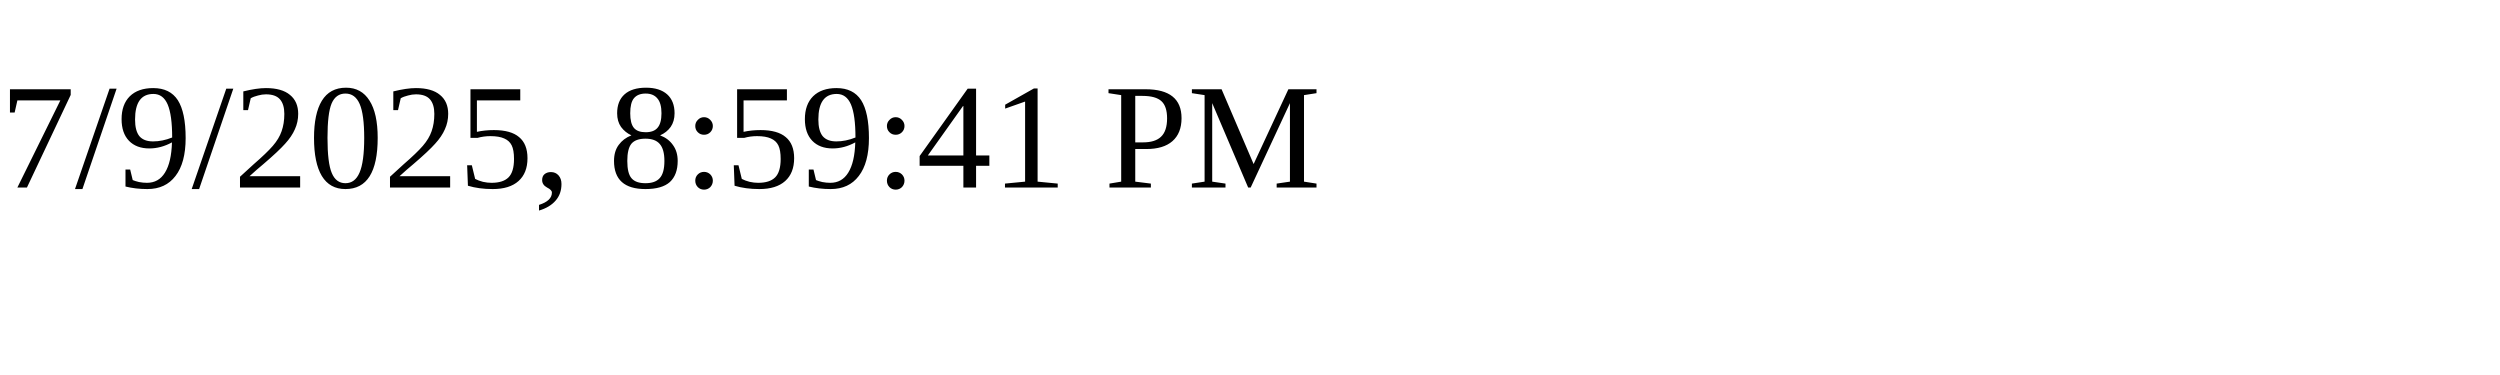
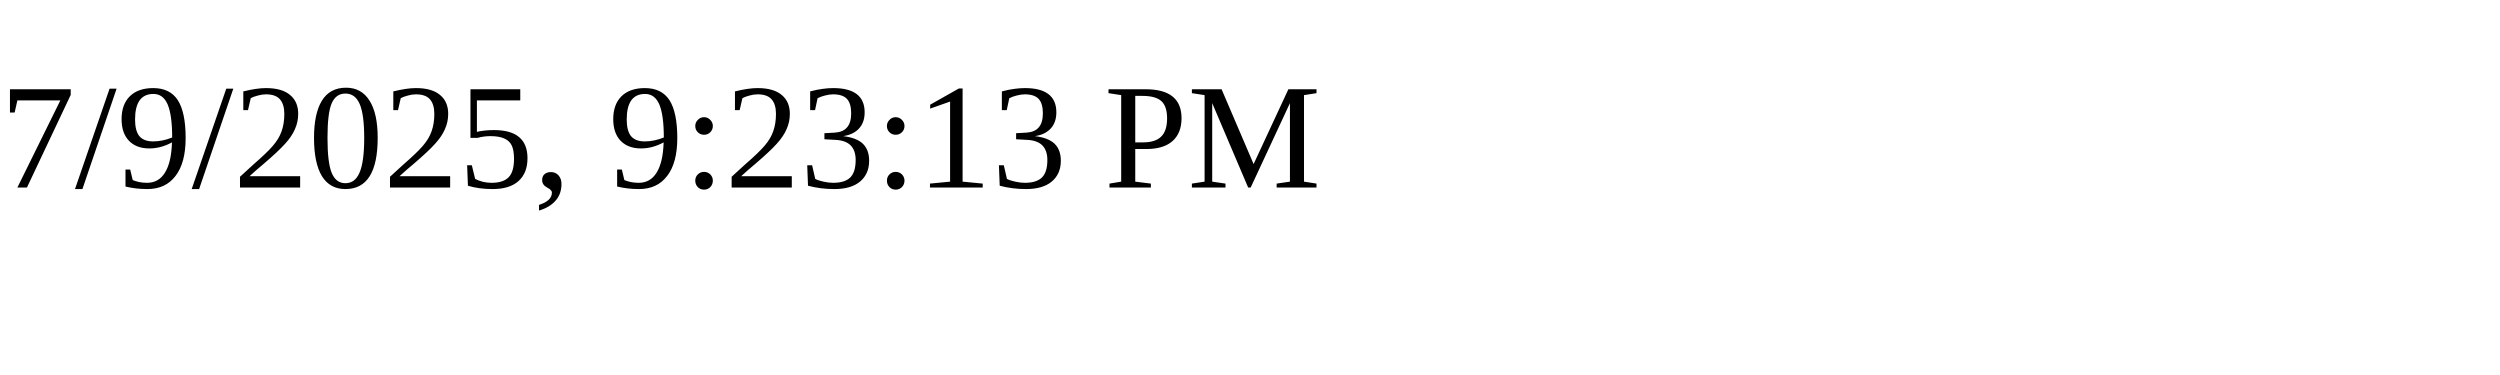
<svg xmlns="http://www.w3.org/2000/svg" height="30" width="200">
-   <text x="0" y="15">7/9/2025, 8:59:41 PM</text>
+   <text x="0" y="15">7/9/2025, 9:23:13 PM</text>
</svg>
